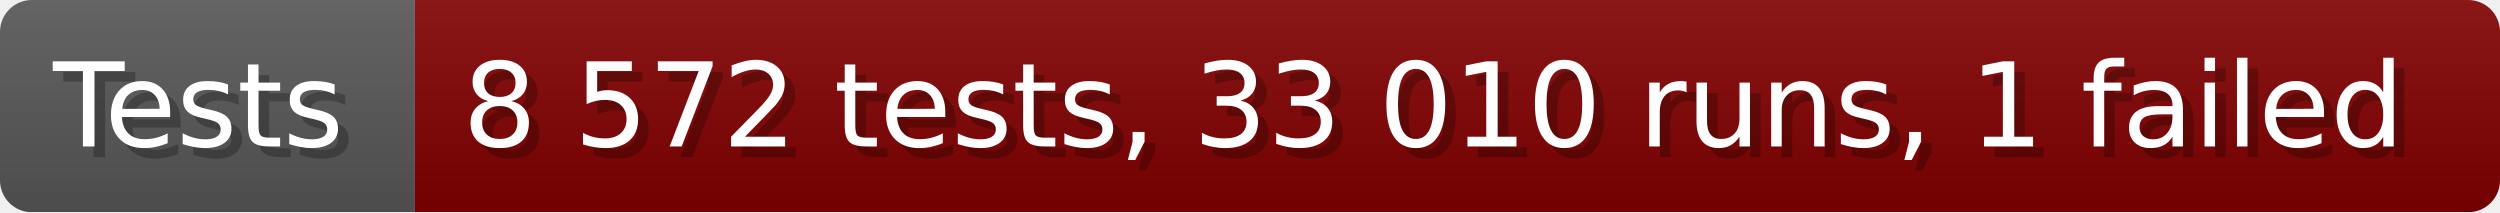
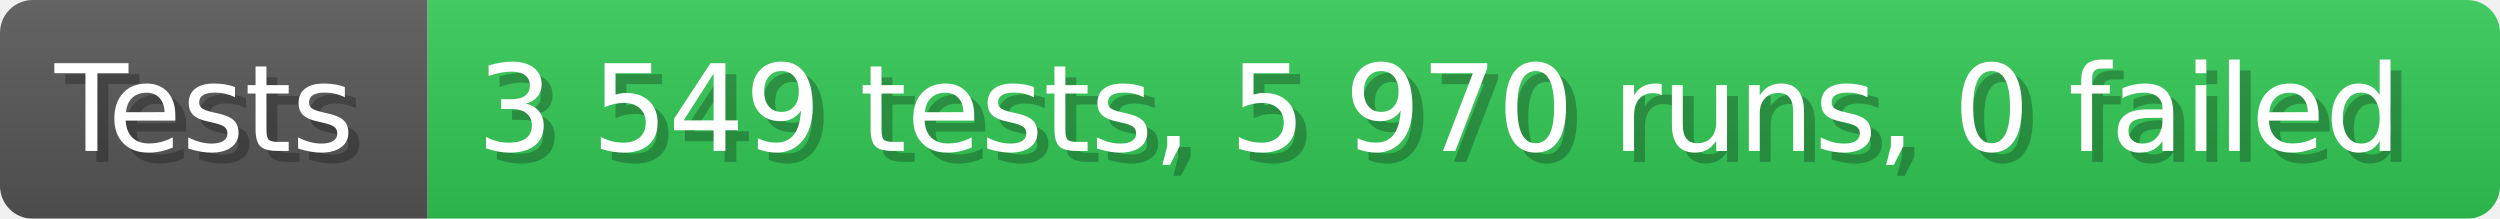
- <svg xmlns="http://www.w3.org/2000/svg" width="235.6" height="20" viewBox="0 0 2356 200" role="img" aria-label="Tests: 8 572 tests, 33 010 runs, 1 failed">
+ <svg xmlns="http://www.w3.org/2000/svg" width="228.6" height="20" viewBox="0 0 2286 200" role="img" aria-label="Tests: 3 549 tests, 5 970 runs, 0 failed">
  <linearGradient id="a" x2="0" y2="100%">
    <stop offset="0" stop-opacity=".1" stop-color="#EEE" />
    <stop offset="1" stop-opacity=".1" />
  </linearGradient>
  <mask id="m">
-     <rect width="2356" height="200" rx="30" fill="#FFF" />
+     <rect width="2286" height="200" rx="30" fill="#FFF" />
  </mask>
  <g mask="url(#m)">
    <rect width="391" height="200" fill="#555" />
-     <rect width="1965" height="200" fill="#800000" x="391" />
-     <rect width="2356" height="200" fill="url(#a)" />
+     <rect width="1895" height="200" fill="#31c653" x="391" />
+     <rect width="2286" height="200" fill="url(#a)" />
  </g>
  <g aria-hidden="true" fill="#fff" text-anchor="start" font-family="Verdana,DejaVu Sans,sans-serif" font-size="110">
    <text x="60" y="148" textLength="291" fill="#000" opacity="0.25">Tests</text>
    <text x="50" y="138" textLength="291">Tests</text>
-     <text x="446" y="148" textLength="1865" fill="#000" opacity="0.25">8 572 tests, 33 010 runs, 1 failed</text>
-     <text x="436" y="138" textLength="1865">8 572 tests, 33 010 runs, 1 failed</text>
+     <text x="446" y="148" textLength="1795" fill="#000" opacity="0.25">3 549 tests, 5 970 runs, 0 failed</text>
+     <text x="436" y="138" textLength="1795">3 549 tests, 5 970 runs, 0 failed</text>
  </g>
</svg>
